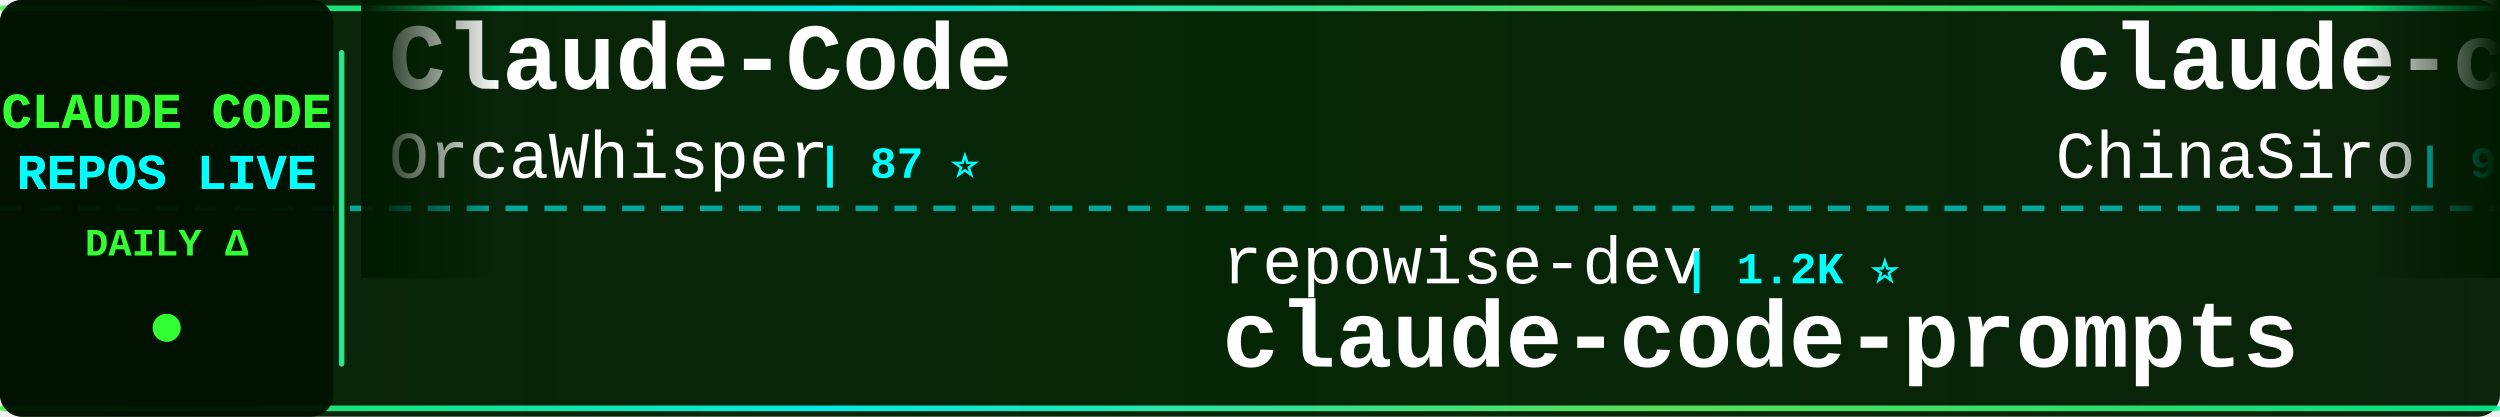
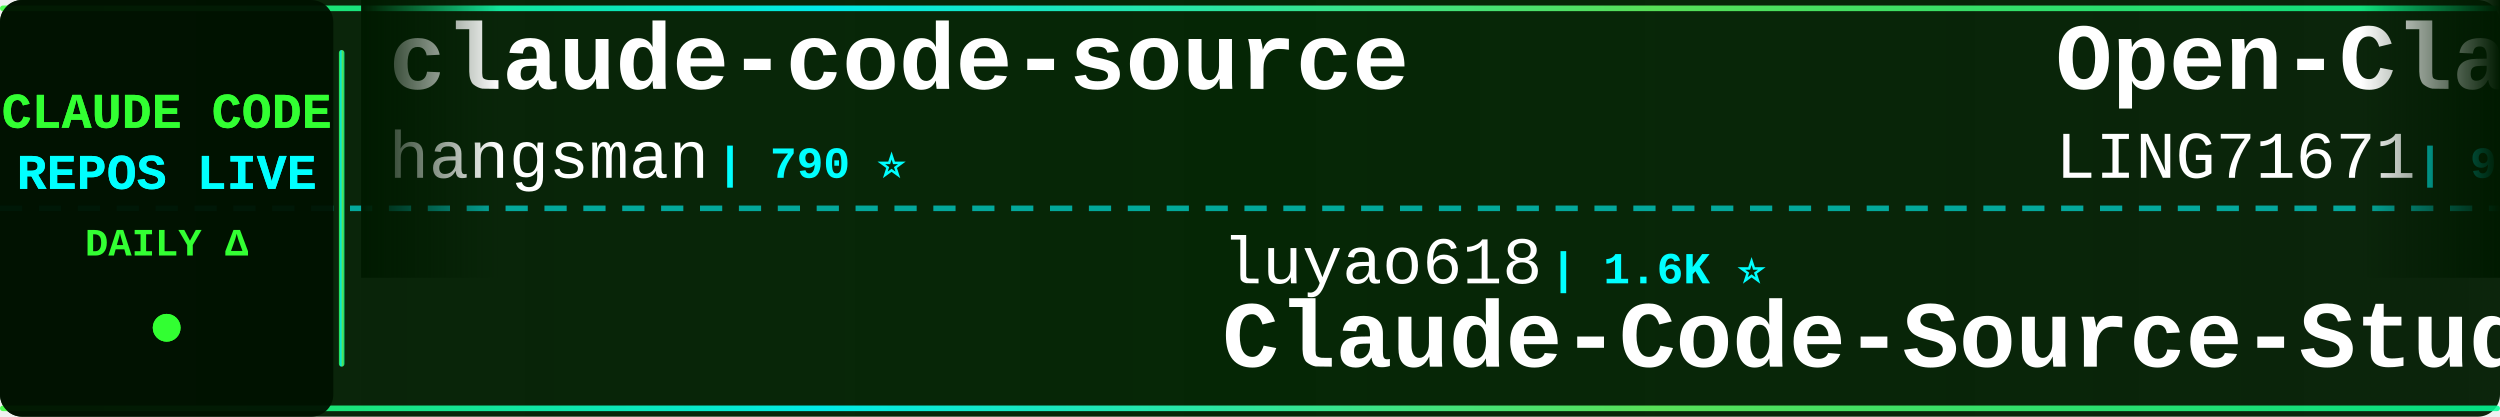
<svg xmlns="http://www.w3.org/2000/svg" width="900" height="150">
  <defs>
    <linearGradient id="tickerBg" x1="0%" y1="0%" x2="100%" y2="0%">
      <stop offset="0%" style="stop-color:#001a00;stop-opacity:0.95" />
      <stop offset="50%" style="stop-color:#002200;stop-opacity:0.98" />
      <stop offset="100%" style="stop-color:#001a00;stop-opacity:0.95" />
    </linearGradient>
    <linearGradient id="borderGrad" x1="0%" y1="0%" x2="100%" y2="0%">
      <stop offset="0%" style="stop-color:#33ff33;stop-opacity:0.85">
        <animate attributeName="stop-opacity" values="0.85;1;0.85" dur="2s" repeatCount="indefinite" />
      </stop>
      <stop offset="33%" style="stop-color:#00ffff;stop-opacity:0.9">
        <animate attributeName="stop-opacity" values="0.9;1;0.9" dur="2.2s" repeatCount="indefinite" />
      </stop>
      <stop offset="66%" style="stop-color:#66ff66;stop-opacity:0.85">
        <animate attributeName="stop-opacity" values="0.85;1;0.85" dur="1.8s" repeatCount="indefinite" />
      </stop>
      <stop offset="100%" style="stop-color:#00ff99;stop-opacity:0.85">
        <animate attributeName="stop-opacity" values="0.85;1;0.85" dur="2s" repeatCount="indefinite" />
      </stop>
    </linearGradient>
    <filter id="textGlow">
      <feGaussianBlur stdDeviation="0.1" result="coloredBlur" />
      <feMerge>
        <feMergeNode in="coloredBlur" />
        <feMergeNode in="SourceGraphic" />
      </feMerge>
    </filter>
    <filter id="metricGlow">
      <feGaussianBlur stdDeviation="0.2" result="coloredBlur" />
      <feMerge>
        <feMergeNode in="coloredBlur" />
        <feMergeNode in="SourceGraphic" />
      </feMerge>
    </filter>
    <linearGradient id="leftFade" x1="0%" y1="0%" x2="100%" y2="0%">
      <stop offset="0%" style="stop-color:#001a00;stop-opacity:1" />
      <stop offset="100%" style="stop-color:#001a00;stop-opacity:0" />
    </linearGradient>
    <linearGradient id="rightFade" x1="0%" y1="0%" x2="100%" y2="0%">
      <stop offset="0%" style="stop-color:#001a00;stop-opacity:0" />
      <stop offset="100%" style="stop-color:#001a00;stop-opacity:1" />
    </linearGradient>
  </defs>
  <rect width="900" height="150" fill="url(#tickerBg)" rx="8" />
  <rect x="0" y="2" width="900" height="2" fill="url(#borderGrad)" rx="1" />
  <rect x="0" y="146" width="900" height="2" fill="url(#borderGrad)" rx="1" />
  <line x1="0" y1="75" x2="900" y2="75" stroke="#00ffff" stroke-width="2" stroke-dasharray="8 6" opacity="0.6" />
  <rect x="0" y="0" width="120" height="150" fill="#001100" opacity="0.95" rx="8" />
  <text x="60" y="46" font-family="'Courier New', monospace" font-size="18" font-weight="bold" fill="#33ff33" text-anchor="middle" filter="url(#textGlow)">
    CLAUDE CODE
  </text>
  <text x="60" y="68" font-family="'Courier New', monospace" font-size="18" font-weight="bold" fill="#00ffff" text-anchor="middle" filter="url(#textGlow)">
    REPOS LIVE
  </text>
  <text x="60" y="92" font-family="'Courier New', monospace" font-size="14" font-weight="bold" fill="#33ff33" text-anchor="middle">
    DAILY Δ
  </text>
  <circle cx="60" cy="118" r="5" fill="#33ff33" filter="url(#metricGlow)">
    <animate attributeName="r" values="4;6;4" dur="1.5s" repeatCount="indefinite" />
    <animate attributeName="opacity" values="0.6;1;0.6" dur="1.5s" repeatCount="indefinite" />
  </circle>
  <rect x="122" y="18" width="2" height="114" fill="url(#borderGrad)" rx="1" />
  <clipPath id="tickerClip">
    <rect x="130" y="0" width="770" height="150" />
  </clipPath>
  <g clip-path="url(#tickerClip)">
    <g id="tickerItems">
      <animateTransform attributeName="transform" attributeType="XML" type="translate" from="0 0" to="-3000 0" dur="54s" repeatCount="indefinite" />
      <g transform="translate(0, 0)">
-         <text x="140" y="32" font-family="'Courier New', monospace" font-size="34" font-weight="bold" fill="#ffffff">Claude-Code</text>
-         <text x="140" y="64" font-family="'Courier New', monospace" font-size="24" font-weight="normal" fill="#ffffff" opacity="1.0">OrcaWhisper</text>
-         <text x="294" y="64" font-family="'Courier New', monospace" font-size="16" font-weight="bold" fill="#00ffff"> | 87 ⭐</text>
+         <text x="140" y="32" font-family="'Courier New', monospace" font-size="34" font-weight="bold" fill="#ffffff">claude-code-source</text>
+         <text x="140" y="64" font-family="'Courier New', monospace" font-size="24" font-weight="normal" fill="#ffffff" opacity="1.0">hangsman</text>
+         <text x="258" y="64" font-family="'Courier New', monospace" font-size="16" font-weight="bold" fill="#00ffff"> | 790 ⭐</text>
      </g>
      <g transform="translate(300, 0)">
-         <text x="140" y="102" font-family="'Courier New', monospace" font-size="24" font-weight="normal" fill="#ffffff" opacity="1.0">repowise-dev</text>
-         <text x="306" y="102" font-family="'Courier New', monospace" font-size="16" font-weight="bold" fill="#00ffff"> | 1.2K ⭐</text>
-         <text x="140" y="132" font-family="'Courier New', monospace" font-size="34" font-weight="bold" fill="#ffffff">claude-code-prompts</text>
+         <text x="140" y="102" font-family="'Courier New', monospace" font-size="24" font-weight="normal" fill="#ffffff" opacity="1.0">luyao618</text>
+         <text x="258" y="102" font-family="'Courier New', monospace" font-size="16" font-weight="bold" fill="#00ffff"> | 1.6K ⭐</text>
+         <text x="140" y="132" font-family="'Courier New', monospace" font-size="34" font-weight="bold" fill="#ffffff">Claude-Code-Source-Study</text>
      </g>
      <g transform="translate(600, 0)">
-         <text x="140" y="32" font-family="'Courier New', monospace" font-size="34" font-weight="bold" fill="#ffffff">claude-code-sourcemap</text>
-         <text x="140" y="64" font-family="'Courier New', monospace" font-size="24" font-weight="normal" fill="#ffffff" opacity="1.0">ChinaSiro</text>
-         <text x="270" y="64" font-family="'Courier New', monospace" font-size="16" font-weight="bold" fill="#00ffff"> | 9.6K ⭐ +1</text>
+         <text x="140" y="32" font-family="'Courier New', monospace" font-size="34" font-weight="bold" fill="#ffffff">Open-ClaudeCode</text>
+         <text x="140" y="64" font-family="'Courier New', monospace" font-size="24" font-weight="normal" fill="#ffffff" opacity="1.0">LING71671</text>
+         <text x="270" y="64" font-family="'Courier New', monospace" font-size="16" font-weight="bold" fill="#00ffff"> | 932 ⭐</text>
      </g>
      <g transform="translate(900, 0)">
-         <text x="140" y="102" font-family="'Courier New', monospace" font-size="24" font-weight="normal" fill="#ffffff" opacity="1.0">Windy3f3f3f3f</text>
-         <text x="318" y="102" font-family="'Courier New', monospace" font-size="16" font-weight="bold" fill="#00ffff"> | 2.5K ⭐ +2</text>
-         <text x="140" y="132" font-family="'Courier New', monospace" font-size="34" font-weight="bold" fill="#ffffff">claude-code-from-scratch</text>
+         <text x="140" y="102" font-family="'Courier New', monospace" font-size="24" font-weight="normal" fill="#ffffff" opacity="1.0">jqueryscript</text>
+         <text x="306" y="102" font-family="'Courier New', monospace" font-size="16" font-weight="bold" fill="#00ffff"> | 488 ⭐</text>
+         <text x="140" y="132" font-family="'Courier New', monospace" font-size="34" font-weight="bold" fill="#ffffff">awesome-claude-code</text>
      </g>
      <g transform="translate(1200, 0)">
-         <text x="140" y="32" font-family="'Courier New', monospace" font-size="34" font-weight="bold" fill="#ffffff">claude-code-settings</text>
-         <text x="140" y="64" font-family="'Courier New', monospace" font-size="24" font-weight="normal" fill="#ffffff" opacity="1.0">feiskyer</text>
-         <text x="258" y="64" font-family="'Courier New', monospace" font-size="16" font-weight="bold" fill="#00ffff"> | 1.6K ⭐</text>
+         <text x="140" y="32" font-family="'Courier New', monospace" font-size="34" font-weight="bold" fill="#ffffff">claude-skills</text>
+         <text x="140" y="64" font-family="'Courier New', monospace" font-size="24" font-weight="normal" fill="#ffffff" opacity="1.0">alirezarezvani</text>
+         <text x="330" y="64" font-family="'Courier New', monospace" font-size="16" font-weight="bold" fill="#00ffff"> | 23.9K ⭐ +23.9K</text>
      </g>
      <g transform="translate(1500, 0)">
-         <text x="140" y="102" font-family="'Courier New', monospace" font-size="24" font-weight="normal" fill="#ffffff" opacity="1.0">frankbria</text>
-         <text x="270" y="102" font-family="'Courier New', monospace" font-size="16" font-weight="bold" fill="#00ffff"> | 9.6K ⭐</text>
-         <text x="140" y="132" font-family="'Courier New', monospace" font-size="34" font-weight="bold" fill="#ffffff">ralph-claude-code</text>
+         <text x="140" y="102" font-family="'Courier New', monospace" font-size="24" font-weight="normal" fill="#ffffff" opacity="1.0">shanraisshan</text>
+         <text x="306" y="102" font-family="'Courier New', monospace" font-size="16" font-weight="bold" fill="#00ffff"> | 64.1K ⭐ +7</text>
+         <text x="140" y="132" font-family="'Courier New', monospace" font-size="34" font-weight="bold" fill="#ffffff">claude-code-best-practic...</text>
      </g>
      <g transform="translate(1800, 0)">
-         <text x="140" y="32" font-family="'Courier New', monospace" font-size="34" font-weight="bold" fill="#ffffff">collection-claude-code-s...</text>
-         <text x="140" y="64" font-family="'Courier New', monospace" font-size="24" font-weight="normal" fill="#ffffff" opacity="1.0">chauncygu</text>
-         <text x="270" y="64" font-family="'Courier New', monospace" font-size="16" font-weight="bold" fill="#00ffff"> | 2.8K ⭐ +1</text>
+         <text x="140" y="32" font-family="'Courier New', monospace" font-size="34" font-weight="bold" fill="#ffffff">claude-code-tudou</text>
+         <text x="140" y="64" font-family="'Courier New', monospace" font-size="24" font-weight="normal" fill="#ffffff" opacity="1.0">AICoderTudou</text>
+         <text x="306" y="64" font-family="'Courier New', monospace" font-size="16" font-weight="bold" fill="#00ffff"> | 497 ⭐</text>
      </g>
      <g transform="translate(2100, 0)">
-         <text x="140" y="102" font-family="'Courier New', monospace" font-size="24" font-weight="normal" fill="#ffffff" opacity="1.0">anthropics</text>
-         <text x="282" y="102" font-family="'Courier New', monospace" font-size="16" font-weight="bold" fill="#00ffff"> | 939 ⭐</text>
-         <text x="140" y="132" font-family="'Courier New', monospace" font-size="34" font-weight="bold" fill="#ffffff">claude-code-base-action</text>
+         <text x="140" y="102" font-family="'Courier New', monospace" font-size="24" font-weight="normal" fill="#ffffff" opacity="1.0">asgeirtj</text>
+         <text x="258" y="102" font-family="'Courier New', monospace" font-size="16" font-weight="bold" fill="#00ffff"> | 62.4K ⭐ +7</text>
+         <text x="140" y="132" font-family="'Courier New', monospace" font-size="34" font-weight="bold" fill="#ffffff">system_prompts_leaks</text>
      </g>
      <g transform="translate(2400, 0)">
-         <text x="140" y="32" font-family="'Courier New', monospace" font-size="34" font-weight="bold" fill="#ffffff">claude-code-harness</text>
-         <text x="140" y="64" font-family="'Courier New', monospace" font-size="24" font-weight="normal" fill="#ffffff" opacity="1.0">Chachamaru127</text>
-         <text x="318" y="64" font-family="'Courier New', monospace" font-size="16" font-weight="bold" fill="#00ffff"> | 3.0K ⭐</text>
+         <text x="140" y="32" font-family="'Courier New', monospace" font-size="34" font-weight="bold" fill="#ffffff">oh-my-claudecode</text>
+         <text x="140" y="64" font-family="'Courier New', monospace" font-size="24" font-weight="normal" fill="#ffffff" opacity="1.0">Yeachan-Heo</text>
+         <text x="294" y="64" font-family="'Courier New', monospace" font-size="16" font-weight="bold" fill="#00ffff"> | 38.4K ⭐ +4</text>
      </g>
      <g transform="translate(2700, 0)">
-         <text x="140" y="102" font-family="'Courier New', monospace" font-size="24" font-weight="normal" fill="#ffffff" opacity="1.0">nicedreamzapp</text>
-         <text x="318" y="102" font-family="'Courier New', monospace" font-size="16" font-weight="bold" fill="#00ffff"> | 3.1K ⭐ +3</text>
-         <text x="140" y="132" font-family="'Courier New', monospace" font-size="34" font-weight="bold" fill="#ffffff">claude-code-local</text>
+         <text x="140" y="102" font-family="'Courier New', monospace" font-size="24" font-weight="normal" fill="#ffffff" opacity="1.0">oboard</text>
+         <text x="234" y="102" font-family="'Courier New', monospace" font-size="16" font-weight="bold" fill="#00ffff"> | 3.3K ⭐</text>
+         <text x="140" y="132" font-family="'Courier New', monospace" font-size="34" font-weight="bold" fill="#ffffff">claude-code-rev</text>
      </g>
      <g transform="translate(3000, 0)">
-         <text x="140" y="32" font-family="'Courier New', monospace" font-size="34" font-weight="bold" fill="#ffffff">Claude-Code</text>
-         <text x="140" y="64" font-family="'Courier New', monospace" font-size="24" font-weight="normal" fill="#ffffff" opacity="1.0">OrcaWhisper</text>
-         <text x="294" y="64" font-family="'Courier New', monospace" font-size="16" font-weight="bold" fill="#00ffff"> | 87 ⭐</text>
+         <text x="140" y="32" font-family="'Courier New', monospace" font-size="34" font-weight="bold" fill="#ffffff">claude-code-source</text>
+         <text x="140" y="64" font-family="'Courier New', monospace" font-size="24" font-weight="normal" fill="#ffffff" opacity="1.0">hangsman</text>
+         <text x="258" y="64" font-family="'Courier New', monospace" font-size="16" font-weight="bold" fill="#00ffff"> | 790 ⭐</text>
      </g>
      <g transform="translate(3300, 0)">
-         <text x="140" y="102" font-family="'Courier New', monospace" font-size="24" font-weight="normal" fill="#ffffff" opacity="1.0">repowise-dev</text>
-         <text x="306" y="102" font-family="'Courier New', monospace" font-size="16" font-weight="bold" fill="#00ffff"> | 1.2K ⭐</text>
-         <text x="140" y="132" font-family="'Courier New', monospace" font-size="34" font-weight="bold" fill="#ffffff">claude-code-prompts</text>
+         <text x="140" y="102" font-family="'Courier New', monospace" font-size="24" font-weight="normal" fill="#ffffff" opacity="1.0">luyao618</text>
+         <text x="258" y="102" font-family="'Courier New', monospace" font-size="16" font-weight="bold" fill="#00ffff"> | 1.6K ⭐</text>
+         <text x="140" y="132" font-family="'Courier New', monospace" font-size="34" font-weight="bold" fill="#ffffff">Claude-Code-Source-Study</text>
      </g>
      <g transform="translate(3600, 0)">
-         <text x="140" y="32" font-family="'Courier New', monospace" font-size="34" font-weight="bold" fill="#ffffff">claude-code-sourcemap</text>
-         <text x="140" y="64" font-family="'Courier New', monospace" font-size="24" font-weight="normal" fill="#ffffff" opacity="1.0">ChinaSiro</text>
-         <text x="270" y="64" font-family="'Courier New', monospace" font-size="16" font-weight="bold" fill="#00ffff"> | 9.6K ⭐ +1</text>
+         <text x="140" y="32" font-family="'Courier New', monospace" font-size="34" font-weight="bold" fill="#ffffff">Open-ClaudeCode</text>
+         <text x="140" y="64" font-family="'Courier New', monospace" font-size="24" font-weight="normal" fill="#ffffff" opacity="1.0">LING71671</text>
+         <text x="270" y="64" font-family="'Courier New', monospace" font-size="16" font-weight="bold" fill="#00ffff"> | 932 ⭐</text>
      </g>
      <g transform="translate(3900, 0)">
-         <text x="140" y="102" font-family="'Courier New', monospace" font-size="24" font-weight="normal" fill="#ffffff" opacity="1.0">Windy3f3f3f3f</text>
-         <text x="318" y="102" font-family="'Courier New', monospace" font-size="16" font-weight="bold" fill="#00ffff"> | 2.5K ⭐ +2</text>
-         <text x="140" y="132" font-family="'Courier New', monospace" font-size="34" font-weight="bold" fill="#ffffff">claude-code-from-scratch</text>
+         <text x="140" y="102" font-family="'Courier New', monospace" font-size="24" font-weight="normal" fill="#ffffff" opacity="1.0">jqueryscript</text>
+         <text x="306" y="102" font-family="'Courier New', monospace" font-size="16" font-weight="bold" fill="#00ffff"> | 488 ⭐</text>
+         <text x="140" y="132" font-family="'Courier New', monospace" font-size="34" font-weight="bold" fill="#ffffff">awesome-claude-code</text>
      </g>
    </g>
  </g>
  <rect x="130" y="0" width="50" height="100" fill="url(#leftFade)" />
  <rect x="850" y="0" width="50" height="100" fill="url(#rightFade)" />
</svg>
